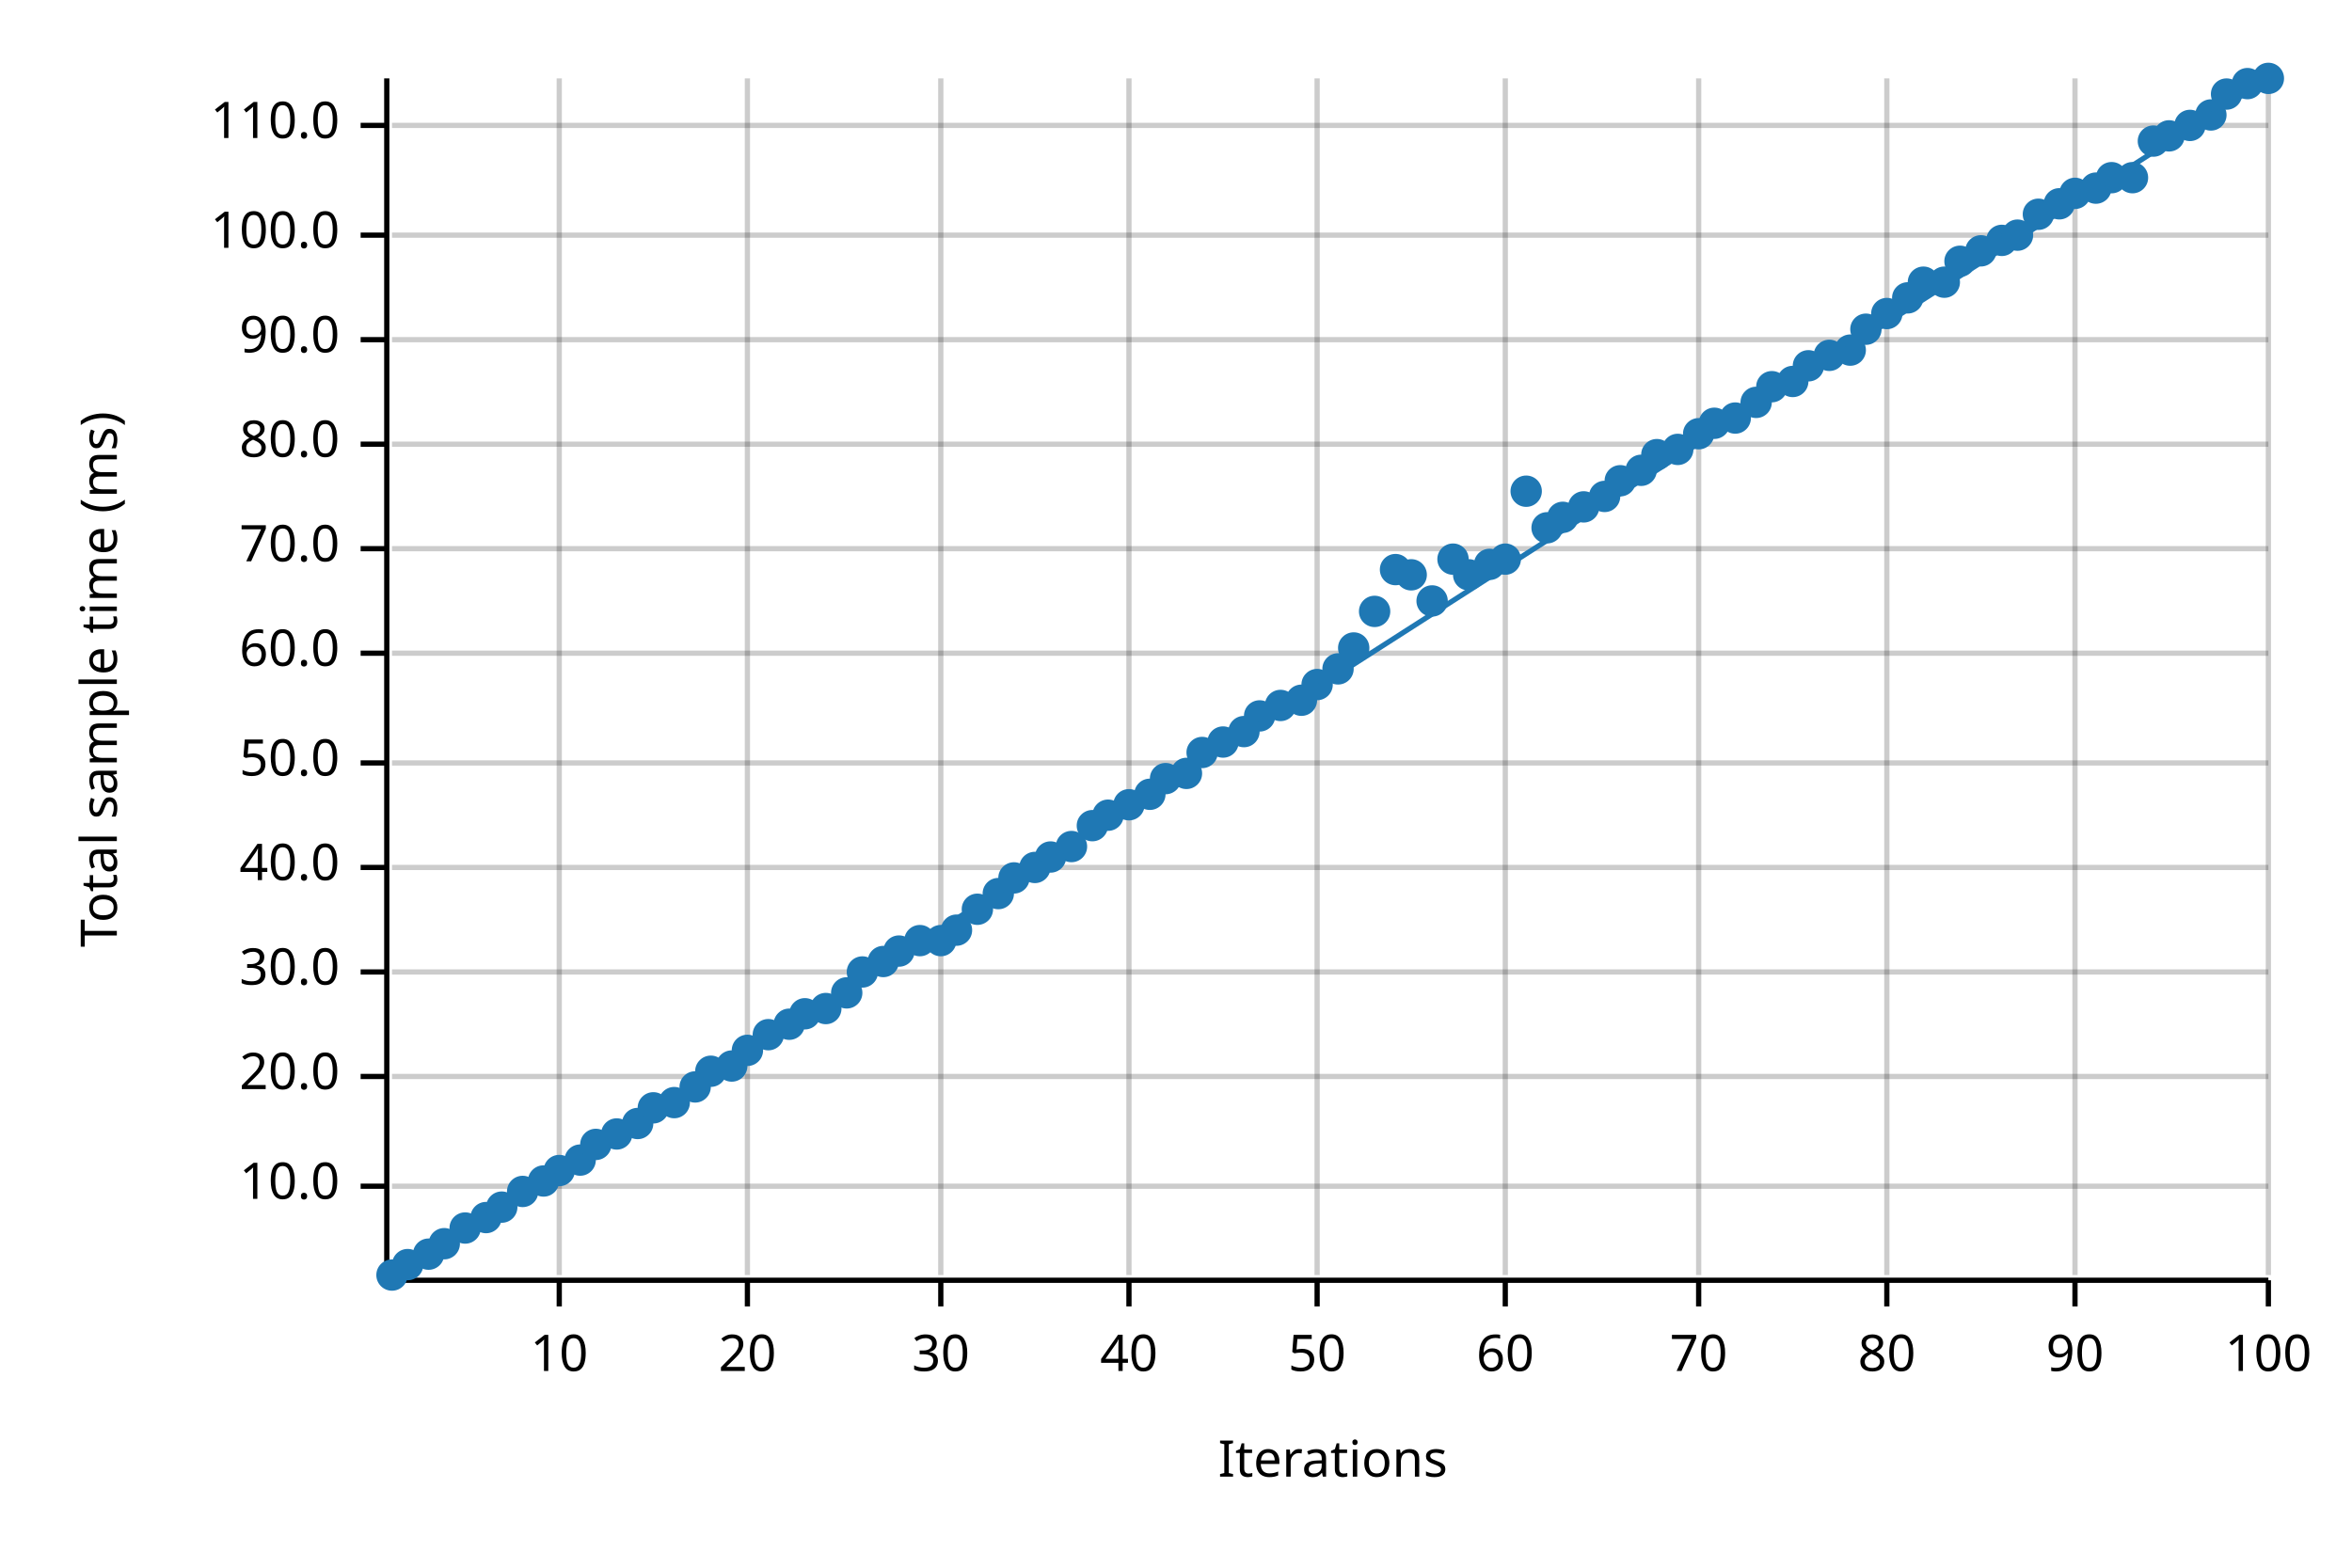
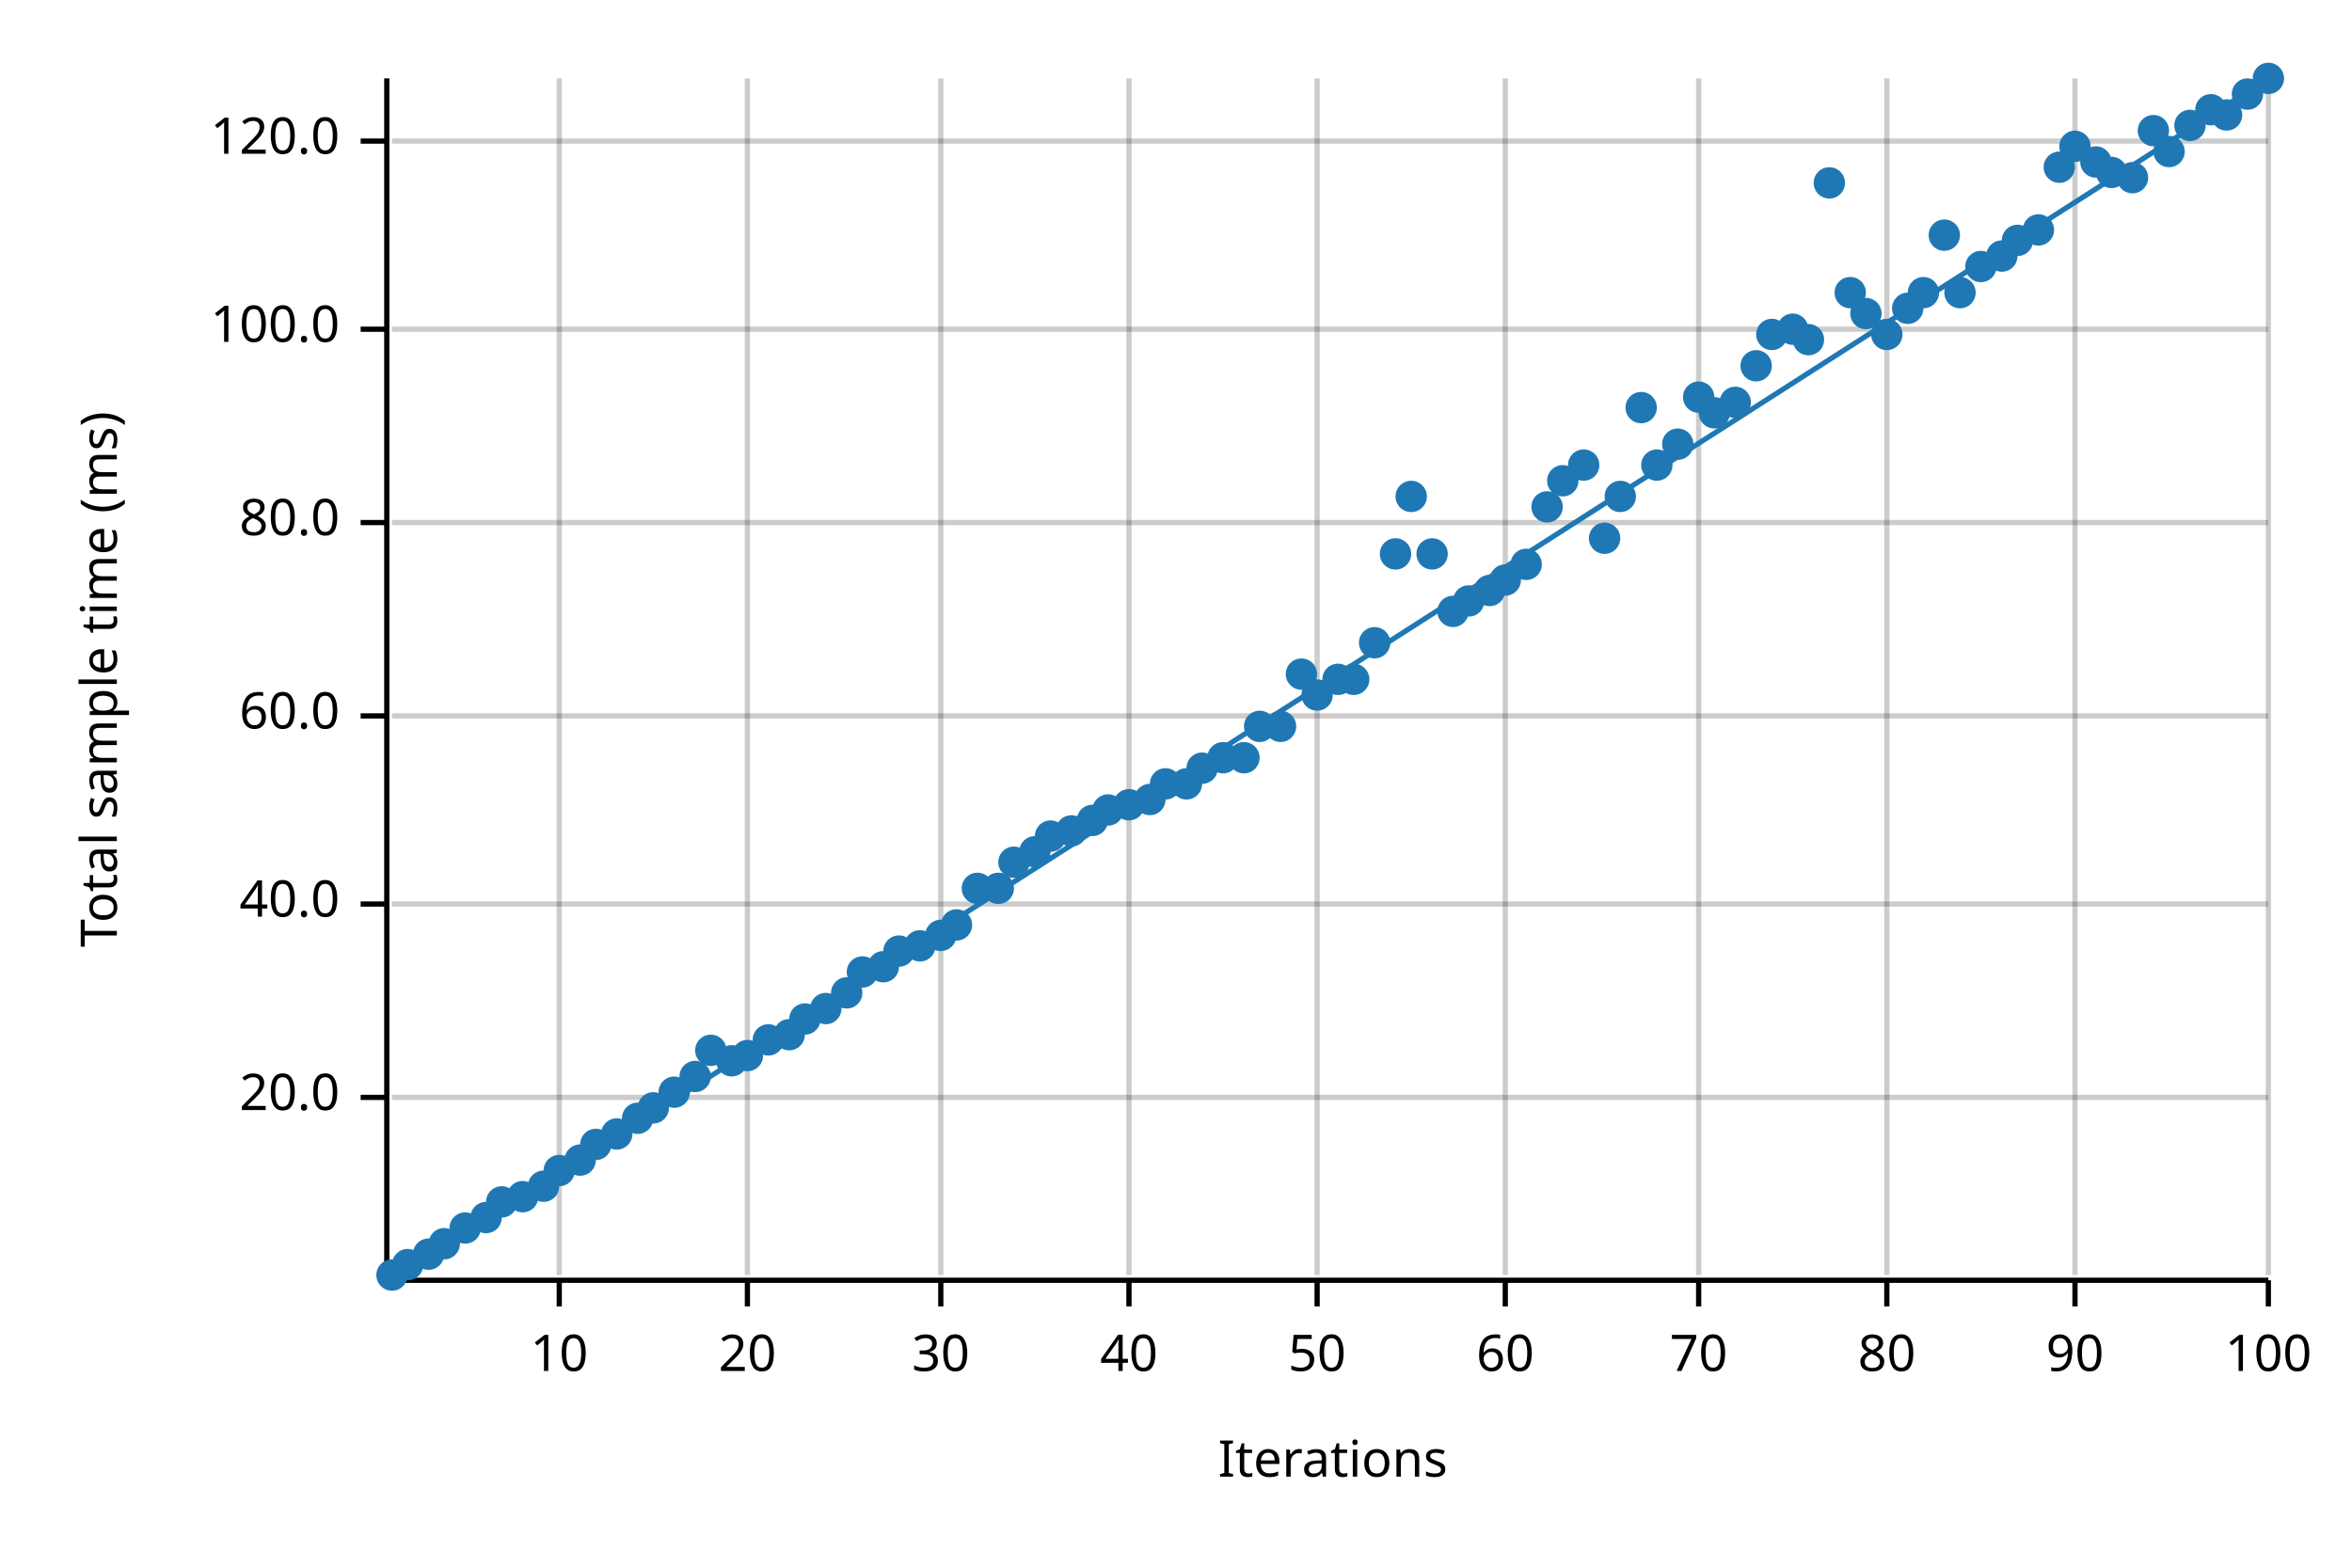
<svg xmlns="http://www.w3.org/2000/svg" width="450" height="300" viewBox="0 0 450 300">
  <text x="15" y="130" dy="0.76em" text-anchor="middle" font-family="sans-serif" font-size="9.677" opacity="1" fill="#000000" transform="rotate(270, 15, 130)">
Total sample time (ms)
</text>
  <text x="255" y="285" dy="-0.5ex" text-anchor="middle" font-family="sans-serif" font-size="9.677" opacity="1" fill="#000000">
Iterations
</text>
  <line opacity="0.2" stroke="#000000" stroke-width="1" x1="107" y1="244" x2="107" y2="15" />
  <line opacity="0.2" stroke="#000000" stroke-width="1" x1="143" y1="244" x2="143" y2="15" />
  <line opacity="0.2" stroke="#000000" stroke-width="1" x1="180" y1="244" x2="180" y2="15" />
  <line opacity="0.2" stroke="#000000" stroke-width="1" x1="216" y1="244" x2="216" y2="15" />
  <line opacity="0.2" stroke="#000000" stroke-width="1" x1="252" y1="244" x2="252" y2="15" />
  <line opacity="0.2" stroke="#000000" stroke-width="1" x1="288" y1="244" x2="288" y2="15" />
  <line opacity="0.2" stroke="#000000" stroke-width="1" x1="325" y1="244" x2="325" y2="15" />
  <line opacity="0.2" stroke="#000000" stroke-width="1" x1="361" y1="244" x2="361" y2="15" />
  <line opacity="0.2" stroke="#000000" stroke-width="1" x1="397" y1="244" x2="397" y2="15" />
  <line opacity="0.2" stroke="#000000" stroke-width="1" x1="434" y1="244" x2="434" y2="15" />
-   <line opacity="0.2" stroke="#000000" stroke-width="1" x1="75" y1="227" x2="434" y2="227" />
-   <line opacity="0.2" stroke="#000000" stroke-width="1" x1="75" y1="206" x2="434" y2="206" />
-   <line opacity="0.2" stroke="#000000" stroke-width="1" x1="75" y1="186" x2="434" y2="186" />
-   <line opacity="0.2" stroke="#000000" stroke-width="1" x1="75" y1="166" x2="434" y2="166" />
-   <line opacity="0.2" stroke="#000000" stroke-width="1" x1="75" y1="146" x2="434" y2="146" />
-   <line opacity="0.2" stroke="#000000" stroke-width="1" x1="75" y1="125" x2="434" y2="125" />
-   <line opacity="0.2" stroke="#000000" stroke-width="1" x1="75" y1="105" x2="434" y2="105" />
-   <line opacity="0.2" stroke="#000000" stroke-width="1" x1="75" y1="85" x2="434" y2="85" />
-   <line opacity="0.2" stroke="#000000" stroke-width="1" x1="75" y1="65" x2="434" y2="65" />
-   <line opacity="0.2" stroke="#000000" stroke-width="1" x1="75" y1="45" x2="434" y2="45" />
-   <line opacity="0.2" stroke="#000000" stroke-width="1" x1="75" y1="24" x2="434" y2="24" />
+   <line opacity="0.2" stroke="#000000" stroke-width="1" x1="75" y1="210" x2="434" y2="210" />
+   <line opacity="0.2" stroke="#000000" stroke-width="1" x1="75" y1="173" x2="434" y2="173" />
+   <line opacity="0.2" stroke="#000000" stroke-width="1" x1="75" y1="137" x2="434" y2="137" />
+   <line opacity="0.2" stroke="#000000" stroke-width="1" x1="75" y1="100" x2="434" y2="100" />
+   <line opacity="0.2" stroke="#000000" stroke-width="1" x1="75" y1="63" x2="434" y2="63" />
+   <line opacity="0.2" stroke="#000000" stroke-width="1" x1="75" y1="27" x2="434" y2="27" />
  <polyline fill="none" opacity="1" stroke="#000000" stroke-width="1" points="74,15 74,244 " />
-   <text x="65" y="227" dy="0.5ex" text-anchor="end" font-family="sans-serif" font-size="9.677" opacity="1" fill="#000000">
- 10.0
- </text>
-   <polyline fill="none" opacity="1" stroke="#000000" stroke-width="1" points="69,227 74,227 " />
-   <text x="65" y="206" dy="0.5ex" text-anchor="end" font-family="sans-serif" font-size="9.677" opacity="1" fill="#000000">
+   <text x="65" y="210" dy="0.5ex" text-anchor="end" font-family="sans-serif" font-size="9.677" opacity="1" fill="#000000">
20.0
</text>
-   <polyline fill="none" opacity="1" stroke="#000000" stroke-width="1" points="69,206 74,206 " />
-   <text x="65" y="186" dy="0.5ex" text-anchor="end" font-family="sans-serif" font-size="9.677" opacity="1" fill="#000000">
- 30.0
- </text>
-   <polyline fill="none" opacity="1" stroke="#000000" stroke-width="1" points="69,186 74,186 " />
-   <text x="65" y="166" dy="0.5ex" text-anchor="end" font-family="sans-serif" font-size="9.677" opacity="1" fill="#000000">
+   <polyline fill="none" opacity="1" stroke="#000000" stroke-width="1" points="69,210 74,210 " />
+   <text x="65" y="173" dy="0.5ex" text-anchor="end" font-family="sans-serif" font-size="9.677" opacity="1" fill="#000000">
40.0
</text>
-   <polyline fill="none" opacity="1" stroke="#000000" stroke-width="1" points="69,166 74,166 " />
-   <text x="65" y="146" dy="0.5ex" text-anchor="end" font-family="sans-serif" font-size="9.677" opacity="1" fill="#000000">
- 50.0
- </text>
-   <polyline fill="none" opacity="1" stroke="#000000" stroke-width="1" points="69,146 74,146 " />
-   <text x="65" y="125" dy="0.5ex" text-anchor="end" font-family="sans-serif" font-size="9.677" opacity="1" fill="#000000">
+   <polyline fill="none" opacity="1" stroke="#000000" stroke-width="1" points="69,173 74,173 " />
+   <text x="65" y="137" dy="0.5ex" text-anchor="end" font-family="sans-serif" font-size="9.677" opacity="1" fill="#000000">
60.0
</text>
-   <polyline fill="none" opacity="1" stroke="#000000" stroke-width="1" points="69,125 74,125 " />
-   <text x="65" y="105" dy="0.5ex" text-anchor="end" font-family="sans-serif" font-size="9.677" opacity="1" fill="#000000">
- 70.0
- </text>
-   <polyline fill="none" opacity="1" stroke="#000000" stroke-width="1" points="69,105 74,105 " />
-   <text x="65" y="85" dy="0.5ex" text-anchor="end" font-family="sans-serif" font-size="9.677" opacity="1" fill="#000000">
+   <polyline fill="none" opacity="1" stroke="#000000" stroke-width="1" points="69,137 74,137 " />
+   <text x="65" y="100" dy="0.5ex" text-anchor="end" font-family="sans-serif" font-size="9.677" opacity="1" fill="#000000">
80.0
</text>
-   <polyline fill="none" opacity="1" stroke="#000000" stroke-width="1" points="69,85 74,85 " />
-   <text x="65" y="65" dy="0.5ex" text-anchor="end" font-family="sans-serif" font-size="9.677" opacity="1" fill="#000000">
- 90.0
- </text>
-   <polyline fill="none" opacity="1" stroke="#000000" stroke-width="1" points="69,65 74,65 " />
-   <text x="65" y="45" dy="0.5ex" text-anchor="end" font-family="sans-serif" font-size="9.677" opacity="1" fill="#000000">
+   <polyline fill="none" opacity="1" stroke="#000000" stroke-width="1" points="69,100 74,100 " />
+   <text x="65" y="63" dy="0.5ex" text-anchor="end" font-family="sans-serif" font-size="9.677" opacity="1" fill="#000000">
100.0
</text>
-   <polyline fill="none" opacity="1" stroke="#000000" stroke-width="1" points="69,45 74,45 " />
-   <text x="65" y="24" dy="0.5ex" text-anchor="end" font-family="sans-serif" font-size="9.677" opacity="1" fill="#000000">
- 110.0
+   <polyline fill="none" opacity="1" stroke="#000000" stroke-width="1" points="69,63 74,63 " />
+   <text x="65" y="27" dy="0.5ex" text-anchor="end" font-family="sans-serif" font-size="9.677" opacity="1" fill="#000000">
+ 120.0
</text>
-   <polyline fill="none" opacity="1" stroke="#000000" stroke-width="1" points="69,24 74,24 " />
+   <polyline fill="none" opacity="1" stroke="#000000" stroke-width="1" points="69,27 74,27 " />
  <polyline fill="none" opacity="1" stroke="#000000" stroke-width="1" points="75,245 434,245 " />
  <text x="107" y="255" dy="0.76em" text-anchor="middle" font-family="sans-serif" font-size="9.677" opacity="1" fill="#000000">
10
</text>
  <polyline fill="none" opacity="1" stroke="#000000" stroke-width="1" points="107,245 107,250 " />
  <text x="143" y="255" dy="0.76em" text-anchor="middle" font-family="sans-serif" font-size="9.677" opacity="1" fill="#000000">
20
</text>
  <polyline fill="none" opacity="1" stroke="#000000" stroke-width="1" points="143,245 143,250 " />
  <text x="180" y="255" dy="0.76em" text-anchor="middle" font-family="sans-serif" font-size="9.677" opacity="1" fill="#000000">
30
</text>
  <polyline fill="none" opacity="1" stroke="#000000" stroke-width="1" points="180,245 180,250 " />
  <text x="216" y="255" dy="0.76em" text-anchor="middle" font-family="sans-serif" font-size="9.677" opacity="1" fill="#000000">
40
</text>
  <polyline fill="none" opacity="1" stroke="#000000" stroke-width="1" points="216,245 216,250 " />
  <text x="252" y="255" dy="0.76em" text-anchor="middle" font-family="sans-serif" font-size="9.677" opacity="1" fill="#000000">
50
</text>
  <polyline fill="none" opacity="1" stroke="#000000" stroke-width="1" points="252,245 252,250 " />
  <text x="288" y="255" dy="0.76em" text-anchor="middle" font-family="sans-serif" font-size="9.677" opacity="1" fill="#000000">
60
</text>
  <polyline fill="none" opacity="1" stroke="#000000" stroke-width="1" points="288,245 288,250 " />
  <text x="325" y="255" dy="0.76em" text-anchor="middle" font-family="sans-serif" font-size="9.677" opacity="1" fill="#000000">
70
</text>
  <polyline fill="none" opacity="1" stroke="#000000" stroke-width="1" points="325,245 325,250 " />
  <text x="361" y="255" dy="0.76em" text-anchor="middle" font-family="sans-serif" font-size="9.677" opacity="1" fill="#000000">
80
</text>
  <polyline fill="none" opacity="1" stroke="#000000" stroke-width="1" points="361,245 361,250 " />
  <text x="397" y="255" dy="0.76em" text-anchor="middle" font-family="sans-serif" font-size="9.677" opacity="1" fill="#000000">
90
</text>
  <polyline fill="none" opacity="1" stroke="#000000" stroke-width="1" points="397,245 397,250 " />
  <text x="434" y="255" dy="0.76em" text-anchor="middle" font-family="sans-serif" font-size="9.677" opacity="1" fill="#000000">
100
</text>
  <polyline fill="none" opacity="1" stroke="#000000" stroke-width="1" points="434,245 434,250 " />
  <circle cx="75" cy="244" r="3" opacity="1" fill="#1F78B4" stroke="none" stroke-width="1" />
  <circle cx="78" cy="242" r="3" opacity="1" fill="#1F78B4" stroke="none" stroke-width="1" />
  <circle cx="82" cy="240" r="3" opacity="1" fill="#1F78B4" stroke="none" stroke-width="1" />
  <circle cx="85" cy="238" r="3" opacity="1" fill="#1F78B4" stroke="none" stroke-width="1" />
  <circle cx="89" cy="235" r="3" opacity="1" fill="#1F78B4" stroke="none" stroke-width="1" />
  <circle cx="93" cy="233" r="3" opacity="1" fill="#1F78B4" stroke="none" stroke-width="1" />
-   <circle cx="96" cy="231" r="3" opacity="1" fill="#1F78B4" stroke="none" stroke-width="1" />
-   <circle cx="100" cy="228" r="3" opacity="1" fill="#1F78B4" stroke="none" stroke-width="1" />
-   <circle cx="104" cy="226" r="3" opacity="1" fill="#1F78B4" stroke="none" stroke-width="1" />
+   <circle cx="96" cy="230" r="3" opacity="1" fill="#1F78B4" stroke="none" stroke-width="1" />
+   <circle cx="100" cy="229" r="3" opacity="1" fill="#1F78B4" stroke="none" stroke-width="1" />
+   <circle cx="104" cy="227" r="3" opacity="1" fill="#1F78B4" stroke="none" stroke-width="1" />
  <circle cx="107" cy="224" r="3" opacity="1" fill="#1F78B4" stroke="none" stroke-width="1" />
  <circle cx="111" cy="222" r="3" opacity="1" fill="#1F78B4" stroke="none" stroke-width="1" />
  <circle cx="114" cy="219" r="3" opacity="1" fill="#1F78B4" stroke="none" stroke-width="1" />
  <circle cx="118" cy="217" r="3" opacity="1" fill="#1F78B4" stroke="none" stroke-width="1" />
-   <circle cx="122" cy="215" r="3" opacity="1" fill="#1F78B4" stroke="none" stroke-width="1" />
+   <circle cx="122" cy="214" r="3" opacity="1" fill="#1F78B4" stroke="none" stroke-width="1" />
  <circle cx="125" cy="212" r="3" opacity="1" fill="#1F78B4" stroke="none" stroke-width="1" />
-   <circle cx="129" cy="211" r="3" opacity="1" fill="#1F78B4" stroke="none" stroke-width="1" />
-   <circle cx="133" cy="208" r="3" opacity="1" fill="#1F78B4" stroke="none" stroke-width="1" />
-   <circle cx="136" cy="205" r="3" opacity="1" fill="#1F78B4" stroke="none" stroke-width="1" />
-   <circle cx="140" cy="204" r="3" opacity="1" fill="#1F78B4" stroke="none" stroke-width="1" />
-   <circle cx="143" cy="201" r="3" opacity="1" fill="#1F78B4" stroke="none" stroke-width="1" />
-   <circle cx="147" cy="198" r="3" opacity="1" fill="#1F78B4" stroke="none" stroke-width="1" />
-   <circle cx="151" cy="196" r="3" opacity="1" fill="#1F78B4" stroke="none" stroke-width="1" />
-   <circle cx="154" cy="194" r="3" opacity="1" fill="#1F78B4" stroke="none" stroke-width="1" />
+   <circle cx="129" cy="209" r="3" opacity="1" fill="#1F78B4" stroke="none" stroke-width="1" />
+   <circle cx="133" cy="206" r="3" opacity="1" fill="#1F78B4" stroke="none" stroke-width="1" />
+   <circle cx="136" cy="201" r="3" opacity="1" fill="#1F78B4" stroke="none" stroke-width="1" />
+   <circle cx="140" cy="203" r="3" opacity="1" fill="#1F78B4" stroke="none" stroke-width="1" />
+   <circle cx="143" cy="202" r="3" opacity="1" fill="#1F78B4" stroke="none" stroke-width="1" />
+   <circle cx="147" cy="199" r="3" opacity="1" fill="#1F78B4" stroke="none" stroke-width="1" />
+   <circle cx="151" cy="198" r="3" opacity="1" fill="#1F78B4" stroke="none" stroke-width="1" />
+   <circle cx="154" cy="195" r="3" opacity="1" fill="#1F78B4" stroke="none" stroke-width="1" />
  <circle cx="158" cy="193" r="3" opacity="1" fill="#1F78B4" stroke="none" stroke-width="1" />
  <circle cx="162" cy="190" r="3" opacity="1" fill="#1F78B4" stroke="none" stroke-width="1" />
  <circle cx="165" cy="186" r="3" opacity="1" fill="#1F78B4" stroke="none" stroke-width="1" />
-   <circle cx="169" cy="184" r="3" opacity="1" fill="#1F78B4" stroke="none" stroke-width="1" />
+   <circle cx="169" cy="185" r="3" opacity="1" fill="#1F78B4" stroke="none" stroke-width="1" />
  <circle cx="172" cy="182" r="3" opacity="1" fill="#1F78B4" stroke="none" stroke-width="1" />
-   <circle cx="176" cy="180" r="3" opacity="1" fill="#1F78B4" stroke="none" stroke-width="1" />
-   <circle cx="180" cy="180" r="3" opacity="1" fill="#1F78B4" stroke="none" stroke-width="1" />
-   <circle cx="183" cy="178" r="3" opacity="1" fill="#1F78B4" stroke="none" stroke-width="1" />
-   <circle cx="187" cy="174" r="3" opacity="1" fill="#1F78B4" stroke="none" stroke-width="1" />
-   <circle cx="191" cy="171" r="3" opacity="1" fill="#1F78B4" stroke="none" stroke-width="1" />
-   <circle cx="194" cy="168" r="3" opacity="1" fill="#1F78B4" stroke="none" stroke-width="1" />
-   <circle cx="198" cy="166" r="3" opacity="1" fill="#1F78B4" stroke="none" stroke-width="1" />
-   <circle cx="201" cy="164" r="3" opacity="1" fill="#1F78B4" stroke="none" stroke-width="1" />
-   <circle cx="205" cy="162" r="3" opacity="1" fill="#1F78B4" stroke="none" stroke-width="1" />
-   <circle cx="209" cy="158" r="3" opacity="1" fill="#1F78B4" stroke="none" stroke-width="1" />
-   <circle cx="212" cy="156" r="3" opacity="1" fill="#1F78B4" stroke="none" stroke-width="1" />
+   <circle cx="176" cy="181" r="3" opacity="1" fill="#1F78B4" stroke="none" stroke-width="1" />
+   <circle cx="180" cy="179" r="3" opacity="1" fill="#1F78B4" stroke="none" stroke-width="1" />
+   <circle cx="183" cy="177" r="3" opacity="1" fill="#1F78B4" stroke="none" stroke-width="1" />
+   <circle cx="187" cy="170" r="3" opacity="1" fill="#1F78B4" stroke="none" stroke-width="1" />
+   <circle cx="191" cy="170" r="3" opacity="1" fill="#1F78B4" stroke="none" stroke-width="1" />
+   <circle cx="194" cy="165" r="3" opacity="1" fill="#1F78B4" stroke="none" stroke-width="1" />
+   <circle cx="198" cy="163" r="3" opacity="1" fill="#1F78B4" stroke="none" stroke-width="1" />
+   <circle cx="201" cy="160" r="3" opacity="1" fill="#1F78B4" stroke="none" stroke-width="1" />
+   <circle cx="205" cy="159" r="3" opacity="1" fill="#1F78B4" stroke="none" stroke-width="1" />
+   <circle cx="209" cy="157" r="3" opacity="1" fill="#1F78B4" stroke="none" stroke-width="1" />
+   <circle cx="212" cy="155" r="3" opacity="1" fill="#1F78B4" stroke="none" stroke-width="1" />
  <circle cx="216" cy="154" r="3" opacity="1" fill="#1F78B4" stroke="none" stroke-width="1" />
-   <circle cx="220" cy="152" r="3" opacity="1" fill="#1F78B4" stroke="none" stroke-width="1" />
-   <circle cx="223" cy="149" r="3" opacity="1" fill="#1F78B4" stroke="none" stroke-width="1" />
-   <circle cx="227" cy="148" r="3" opacity="1" fill="#1F78B4" stroke="none" stroke-width="1" />
-   <circle cx="230" cy="144" r="3" opacity="1" fill="#1F78B4" stroke="none" stroke-width="1" />
-   <circle cx="234" cy="142" r="3" opacity="1" fill="#1F78B4" stroke="none" stroke-width="1" />
-   <circle cx="238" cy="140" r="3" opacity="1" fill="#1F78B4" stroke="none" stroke-width="1" />
-   <circle cx="241" cy="137" r="3" opacity="1" fill="#1F78B4" stroke="none" stroke-width="1" />
-   <circle cx="245" cy="135" r="3" opacity="1" fill="#1F78B4" stroke="none" stroke-width="1" />
-   <circle cx="249" cy="134" r="3" opacity="1" fill="#1F78B4" stroke="none" stroke-width="1" />
-   <circle cx="252" cy="131" r="3" opacity="1" fill="#1F78B4" stroke="none" stroke-width="1" />
-   <circle cx="256" cy="128" r="3" opacity="1" fill="#1F78B4" stroke="none" stroke-width="1" />
-   <circle cx="259" cy="124" r="3" opacity="1" fill="#1F78B4" stroke="none" stroke-width="1" />
-   <circle cx="263" cy="117" r="3" opacity="1" fill="#1F78B4" stroke="none" stroke-width="1" />
-   <circle cx="267" cy="109" r="3" opacity="1" fill="#1F78B4" stroke="none" stroke-width="1" />
-   <circle cx="270" cy="110" r="3" opacity="1" fill="#1F78B4" stroke="none" stroke-width="1" />
-   <circle cx="274" cy="115" r="3" opacity="1" fill="#1F78B4" stroke="none" stroke-width="1" />
-   <circle cx="278" cy="107" r="3" opacity="1" fill="#1F78B4" stroke="none" stroke-width="1" />
-   <circle cx="281" cy="110" r="3" opacity="1" fill="#1F78B4" stroke="none" stroke-width="1" />
-   <circle cx="285" cy="108" r="3" opacity="1" fill="#1F78B4" stroke="none" stroke-width="1" />
-   <circle cx="288" cy="107" r="3" opacity="1" fill="#1F78B4" stroke="none" stroke-width="1" />
-   <circle cx="292" cy="94" r="3" opacity="1" fill="#1F78B4" stroke="none" stroke-width="1" />
-   <circle cx="296" cy="101" r="3" opacity="1" fill="#1F78B4" stroke="none" stroke-width="1" />
-   <circle cx="299" cy="99" r="3" opacity="1" fill="#1F78B4" stroke="none" stroke-width="1" />
-   <circle cx="303" cy="97" r="3" opacity="1" fill="#1F78B4" stroke="none" stroke-width="1" />
-   <circle cx="307" cy="95" r="3" opacity="1" fill="#1F78B4" stroke="none" stroke-width="1" />
-   <circle cx="310" cy="92" r="3" opacity="1" fill="#1F78B4" stroke="none" stroke-width="1" />
-   <circle cx="314" cy="90" r="3" opacity="1" fill="#1F78B4" stroke="none" stroke-width="1" />
-   <circle cx="317" cy="87" r="3" opacity="1" fill="#1F78B4" stroke="none" stroke-width="1" />
-   <circle cx="321" cy="86" r="3" opacity="1" fill="#1F78B4" stroke="none" stroke-width="1" />
-   <circle cx="325" cy="83" r="3" opacity="1" fill="#1F78B4" stroke="none" stroke-width="1" />
-   <circle cx="328" cy="81" r="3" opacity="1" fill="#1F78B4" stroke="none" stroke-width="1" />
-   <circle cx="332" cy="80" r="3" opacity="1" fill="#1F78B4" stroke="none" stroke-width="1" />
-   <circle cx="336" cy="77" r="3" opacity="1" fill="#1F78B4" stroke="none" stroke-width="1" />
-   <circle cx="339" cy="74" r="3" opacity="1" fill="#1F78B4" stroke="none" stroke-width="1" />
-   <circle cx="343" cy="73" r="3" opacity="1" fill="#1F78B4" stroke="none" stroke-width="1" />
-   <circle cx="346" cy="70" r="3" opacity="1" fill="#1F78B4" stroke="none" stroke-width="1" />
-   <circle cx="350" cy="68" r="3" opacity="1" fill="#1F78B4" stroke="none" stroke-width="1" />
-   <circle cx="354" cy="67" r="3" opacity="1" fill="#1F78B4" stroke="none" stroke-width="1" />
-   <circle cx="357" cy="63" r="3" opacity="1" fill="#1F78B4" stroke="none" stroke-width="1" />
-   <circle cx="361" cy="60" r="3" opacity="1" fill="#1F78B4" stroke="none" stroke-width="1" />
-   <circle cx="365" cy="57" r="3" opacity="1" fill="#1F78B4" stroke="none" stroke-width="1" />
-   <circle cx="368" cy="54" r="3" opacity="1" fill="#1F78B4" stroke="none" stroke-width="1" />
-   <circle cx="372" cy="54" r="3" opacity="1" fill="#1F78B4" stroke="none" stroke-width="1" />
-   <circle cx="375" cy="50" r="3" opacity="1" fill="#1F78B4" stroke="none" stroke-width="1" />
-   <circle cx="379" cy="48" r="3" opacity="1" fill="#1F78B4" stroke="none" stroke-width="1" />
-   <circle cx="383" cy="46" r="3" opacity="1" fill="#1F78B4" stroke="none" stroke-width="1" />
-   <circle cx="386" cy="45" r="3" opacity="1" fill="#1F78B4" stroke="none" stroke-width="1" />
-   <circle cx="390" cy="41" r="3" opacity="1" fill="#1F78B4" stroke="none" stroke-width="1" />
-   <circle cx="394" cy="39" r="3" opacity="1" fill="#1F78B4" stroke="none" stroke-width="1" />
-   <circle cx="397" cy="37" r="3" opacity="1" fill="#1F78B4" stroke="none" stroke-width="1" />
-   <circle cx="401" cy="36" r="3" opacity="1" fill="#1F78B4" stroke="none" stroke-width="1" />
-   <circle cx="404" cy="34" r="3" opacity="1" fill="#1F78B4" stroke="none" stroke-width="1" />
+   <circle cx="220" cy="153" r="3" opacity="1" fill="#1F78B4" stroke="none" stroke-width="1" />
+   <circle cx="223" cy="150" r="3" opacity="1" fill="#1F78B4" stroke="none" stroke-width="1" />
+   <circle cx="227" cy="150" r="3" opacity="1" fill="#1F78B4" stroke="none" stroke-width="1" />
+   <circle cx="230" cy="147" r="3" opacity="1" fill="#1F78B4" stroke="none" stroke-width="1" />
+   <circle cx="234" cy="145" r="3" opacity="1" fill="#1F78B4" stroke="none" stroke-width="1" />
+   <circle cx="238" cy="145" r="3" opacity="1" fill="#1F78B4" stroke="none" stroke-width="1" />
+   <circle cx="241" cy="139" r="3" opacity="1" fill="#1F78B4" stroke="none" stroke-width="1" />
+   <circle cx="245" cy="139" r="3" opacity="1" fill="#1F78B4" stroke="none" stroke-width="1" />
+   <circle cx="249" cy="129" r="3" opacity="1" fill="#1F78B4" stroke="none" stroke-width="1" />
+   <circle cx="252" cy="133" r="3" opacity="1" fill="#1F78B4" stroke="none" stroke-width="1" />
+   <circle cx="256" cy="130" r="3" opacity="1" fill="#1F78B4" stroke="none" stroke-width="1" />
+   <circle cx="259" cy="130" r="3" opacity="1" fill="#1F78B4" stroke="none" stroke-width="1" />
+   <circle cx="263" cy="123" r="3" opacity="1" fill="#1F78B4" stroke="none" stroke-width="1" />
+   <circle cx="267" cy="106" r="3" opacity="1" fill="#1F78B4" stroke="none" stroke-width="1" />
+   <circle cx="270" cy="95" r="3" opacity="1" fill="#1F78B4" stroke="none" stroke-width="1" />
+   <circle cx="274" cy="106" r="3" opacity="1" fill="#1F78B4" stroke="none" stroke-width="1" />
+   <circle cx="278" cy="117" r="3" opacity="1" fill="#1F78B4" stroke="none" stroke-width="1" />
+   <circle cx="281" cy="115" r="3" opacity="1" fill="#1F78B4" stroke="none" stroke-width="1" />
+   <circle cx="285" cy="113" r="3" opacity="1" fill="#1F78B4" stroke="none" stroke-width="1" />
+   <circle cx="288" cy="111" r="3" opacity="1" fill="#1F78B4" stroke="none" stroke-width="1" />
+   <circle cx="292" cy="108" r="3" opacity="1" fill="#1F78B4" stroke="none" stroke-width="1" />
+   <circle cx="296" cy="97" r="3" opacity="1" fill="#1F78B4" stroke="none" stroke-width="1" />
+   <circle cx="299" cy="92" r="3" opacity="1" fill="#1F78B4" stroke="none" stroke-width="1" />
+   <circle cx="303" cy="89" r="3" opacity="1" fill="#1F78B4" stroke="none" stroke-width="1" />
+   <circle cx="307" cy="103" r="3" opacity="1" fill="#1F78B4" stroke="none" stroke-width="1" />
+   <circle cx="310" cy="95" r="3" opacity="1" fill="#1F78B4" stroke="none" stroke-width="1" />
+   <circle cx="314" cy="78" r="3" opacity="1" fill="#1F78B4" stroke="none" stroke-width="1" />
+   <circle cx="317" cy="89" r="3" opacity="1" fill="#1F78B4" stroke="none" stroke-width="1" />
+   <circle cx="321" cy="85" r="3" opacity="1" fill="#1F78B4" stroke="none" stroke-width="1" />
+   <circle cx="325" cy="76" r="3" opacity="1" fill="#1F78B4" stroke="none" stroke-width="1" />
+   <circle cx="328" cy="79" r="3" opacity="1" fill="#1F78B4" stroke="none" stroke-width="1" />
+   <circle cx="332" cy="77" r="3" opacity="1" fill="#1F78B4" stroke="none" stroke-width="1" />
+   <circle cx="336" cy="70" r="3" opacity="1" fill="#1F78B4" stroke="none" stroke-width="1" />
+   <circle cx="339" cy="64" r="3" opacity="1" fill="#1F78B4" stroke="none" stroke-width="1" />
+   <circle cx="343" cy="63" r="3" opacity="1" fill="#1F78B4" stroke="none" stroke-width="1" />
+   <circle cx="346" cy="65" r="3" opacity="1" fill="#1F78B4" stroke="none" stroke-width="1" />
+   <circle cx="350" cy="35" r="3" opacity="1" fill="#1F78B4" stroke="none" stroke-width="1" />
+   <circle cx="354" cy="56" r="3" opacity="1" fill="#1F78B4" stroke="none" stroke-width="1" />
+   <circle cx="357" cy="60" r="3" opacity="1" fill="#1F78B4" stroke="none" stroke-width="1" />
+   <circle cx="361" cy="64" r="3" opacity="1" fill="#1F78B4" stroke="none" stroke-width="1" />
+   <circle cx="365" cy="59" r="3" opacity="1" fill="#1F78B4" stroke="none" stroke-width="1" />
+   <circle cx="368" cy="56" r="3" opacity="1" fill="#1F78B4" stroke="none" stroke-width="1" />
+   <circle cx="372" cy="45" r="3" opacity="1" fill="#1F78B4" stroke="none" stroke-width="1" />
+   <circle cx="375" cy="56" r="3" opacity="1" fill="#1F78B4" stroke="none" stroke-width="1" />
+   <circle cx="379" cy="51" r="3" opacity="1" fill="#1F78B4" stroke="none" stroke-width="1" />
+   <circle cx="383" cy="49" r="3" opacity="1" fill="#1F78B4" stroke="none" stroke-width="1" />
+   <circle cx="386" cy="46" r="3" opacity="1" fill="#1F78B4" stroke="none" stroke-width="1" />
+   <circle cx="390" cy="44" r="3" opacity="1" fill="#1F78B4" stroke="none" stroke-width="1" />
+   <circle cx="394" cy="32" r="3" opacity="1" fill="#1F78B4" stroke="none" stroke-width="1" />
+   <circle cx="397" cy="28" r="3" opacity="1" fill="#1F78B4" stroke="none" stroke-width="1" />
+   <circle cx="401" cy="31" r="3" opacity="1" fill="#1F78B4" stroke="none" stroke-width="1" />
+   <circle cx="404" cy="33" r="3" opacity="1" fill="#1F78B4" stroke="none" stroke-width="1" />
  <circle cx="408" cy="34" r="3" opacity="1" fill="#1F78B4" stroke="none" stroke-width="1" />
-   <circle cx="412" cy="27" r="3" opacity="1" fill="#1F78B4" stroke="none" stroke-width="1" />
-   <circle cx="415" cy="26" r="3" opacity="1" fill="#1F78B4" stroke="none" stroke-width="1" />
+   <circle cx="412" cy="25" r="3" opacity="1" fill="#1F78B4" stroke="none" stroke-width="1" />
+   <circle cx="415" cy="29" r="3" opacity="1" fill="#1F78B4" stroke="none" stroke-width="1" />
  <circle cx="419" cy="24" r="3" opacity="1" fill="#1F78B4" stroke="none" stroke-width="1" />
-   <circle cx="423" cy="22" r="3" opacity="1" fill="#1F78B4" stroke="none" stroke-width="1" />
-   <circle cx="426" cy="18" r="3" opacity="1" fill="#1F78B4" stroke="none" stroke-width="1" />
-   <circle cx="430" cy="16" r="3" opacity="1" fill="#1F78B4" stroke="none" stroke-width="1" />
+   <circle cx="423" cy="21" r="3" opacity="1" fill="#1F78B4" stroke="none" stroke-width="1" />
+   <circle cx="426" cy="22" r="3" opacity="1" fill="#1F78B4" stroke="none" stroke-width="1" />
+   <circle cx="430" cy="18" r="3" opacity="1" fill="#1F78B4" stroke="none" stroke-width="1" />
  <circle cx="434" cy="15" r="3" opacity="1" fill="#1F78B4" stroke="none" stroke-width="1" />
  <polyline fill="none" opacity="1" stroke="#1F78B4" stroke-width="1" points="75,245 434,15 " />
  <polygon opacity="0.25" fill="#1F78B4" points="75,245 434,15 434,15 " />
</svg>
